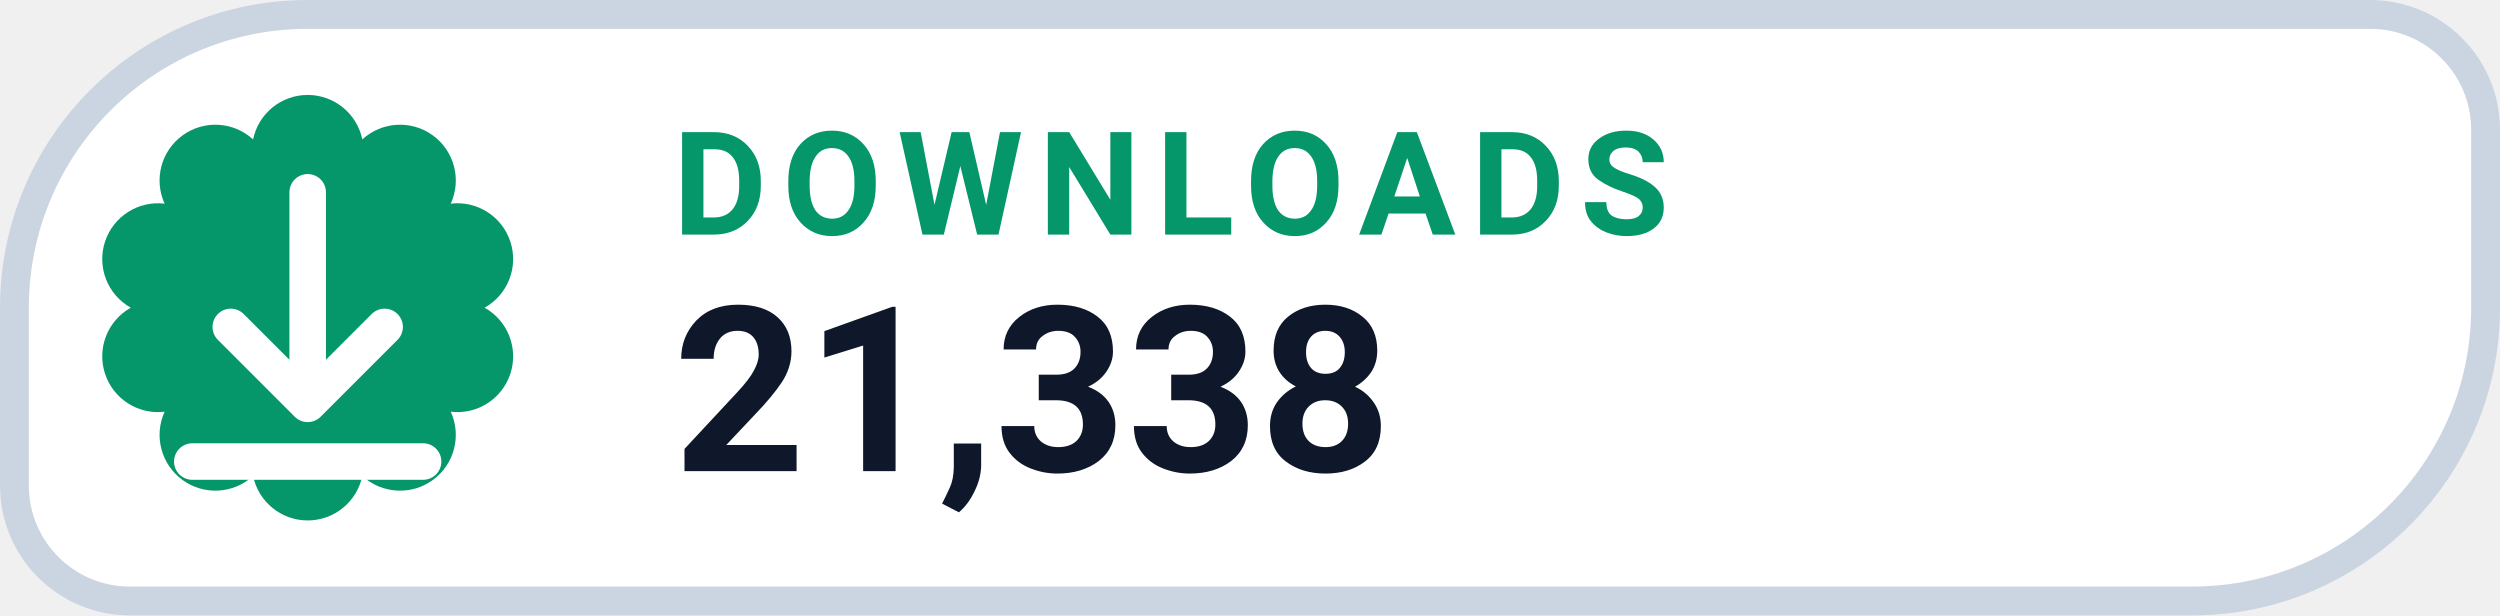
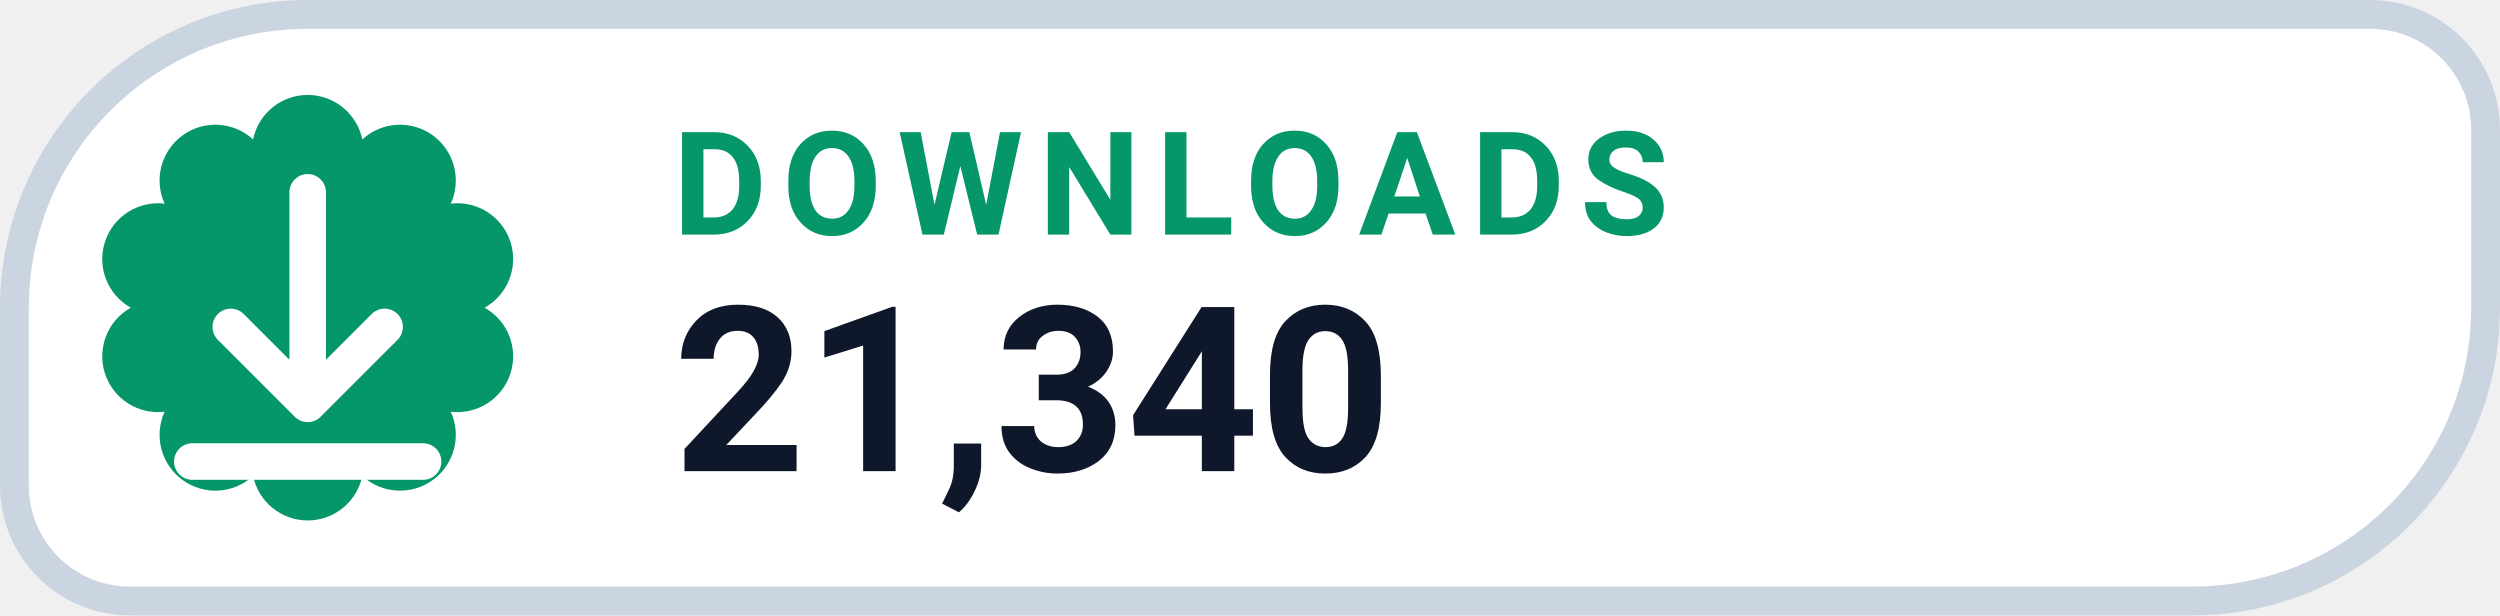
- <svg xmlns="http://www.w3.org/2000/svg" width="130" height="32" viewBox="0 0 130 32" role="img" aria-label="DOWNLOADS 21,338">
+ <svg xmlns="http://www.w3.org/2000/svg" width="130" height="32" viewBox="0 0 130 32" role="img" aria-label="DOWNLOADS 21,340">
  <path d="M 16.00 0.75 H 123.25 A 6.00 6.00 0 0 1 129.25 6.75 V 16.00 A 15.25 15.25 0 0 1 114.00 31.25 H 6.75 A 6.00 6.00 0 0 1 0.75 25.25 V 16.00 A 15.25 15.25 0 0 1 16.00 0.75 Z" fill="#FFFFFF" stroke="#CBD5E1" stroke-width="1.5" />
  <path d="M 13.16 7.25 A 2.90 2.90 0 0 1 18.84 7.25 A 2.90 2.90 0 0 1 23.44 10.59 A 2.90 2.90 0 0 1 25.20 16.00 A 2.90 2.90 0 0 1 23.44 21.41 A 2.90 2.90 0 0 1 18.84 24.75 A 2.90 2.90 0 0 1 13.16 24.75 A 2.90 2.90 0 0 1 8.56 21.41 A 2.90 2.90 0 0 1 6.80 16.00 A 2.90 2.90 0 0 1 8.56 10.59 A 2.90 2.90 0 0 1 13.16 7.25 Z" fill="#059669" />
  <g transform="translate(16 16)" style="color:#FFFFFF;">
    <path d="M0 -6 v11 m0 0 l4 -4 m-4 4 l-4 -4 M-6 8 h12" fill="none" stroke="currentColor" stroke-width="1.9" stroke-linecap="round" stroke-linejoin="round" />
  </g>
  <text x="35" y="12.2" fill="#059669" font-family="-apple-system,BlinkMacSystemFont,'Segoe UI',Roboto,Helvetica,Arial,sans-serif" font-size="7.5" font-weight="700" letter-spacing=".8">DOWNLOADS</text>
-   <text x="35" y="24.5" fill="#0F172A" font-family="-apple-system,BlinkMacSystemFont,'Segoe UI',Roboto,Helvetica,Arial,sans-serif" font-size="12" font-weight="750">21,338</text>
+   <text x="35" y="24.5" fill="#0F172A" font-family="-apple-system,BlinkMacSystemFont,'Segoe UI',Roboto,Helvetica,Arial,sans-serif" font-size="12" font-weight="750">21,340</text>
</svg>
